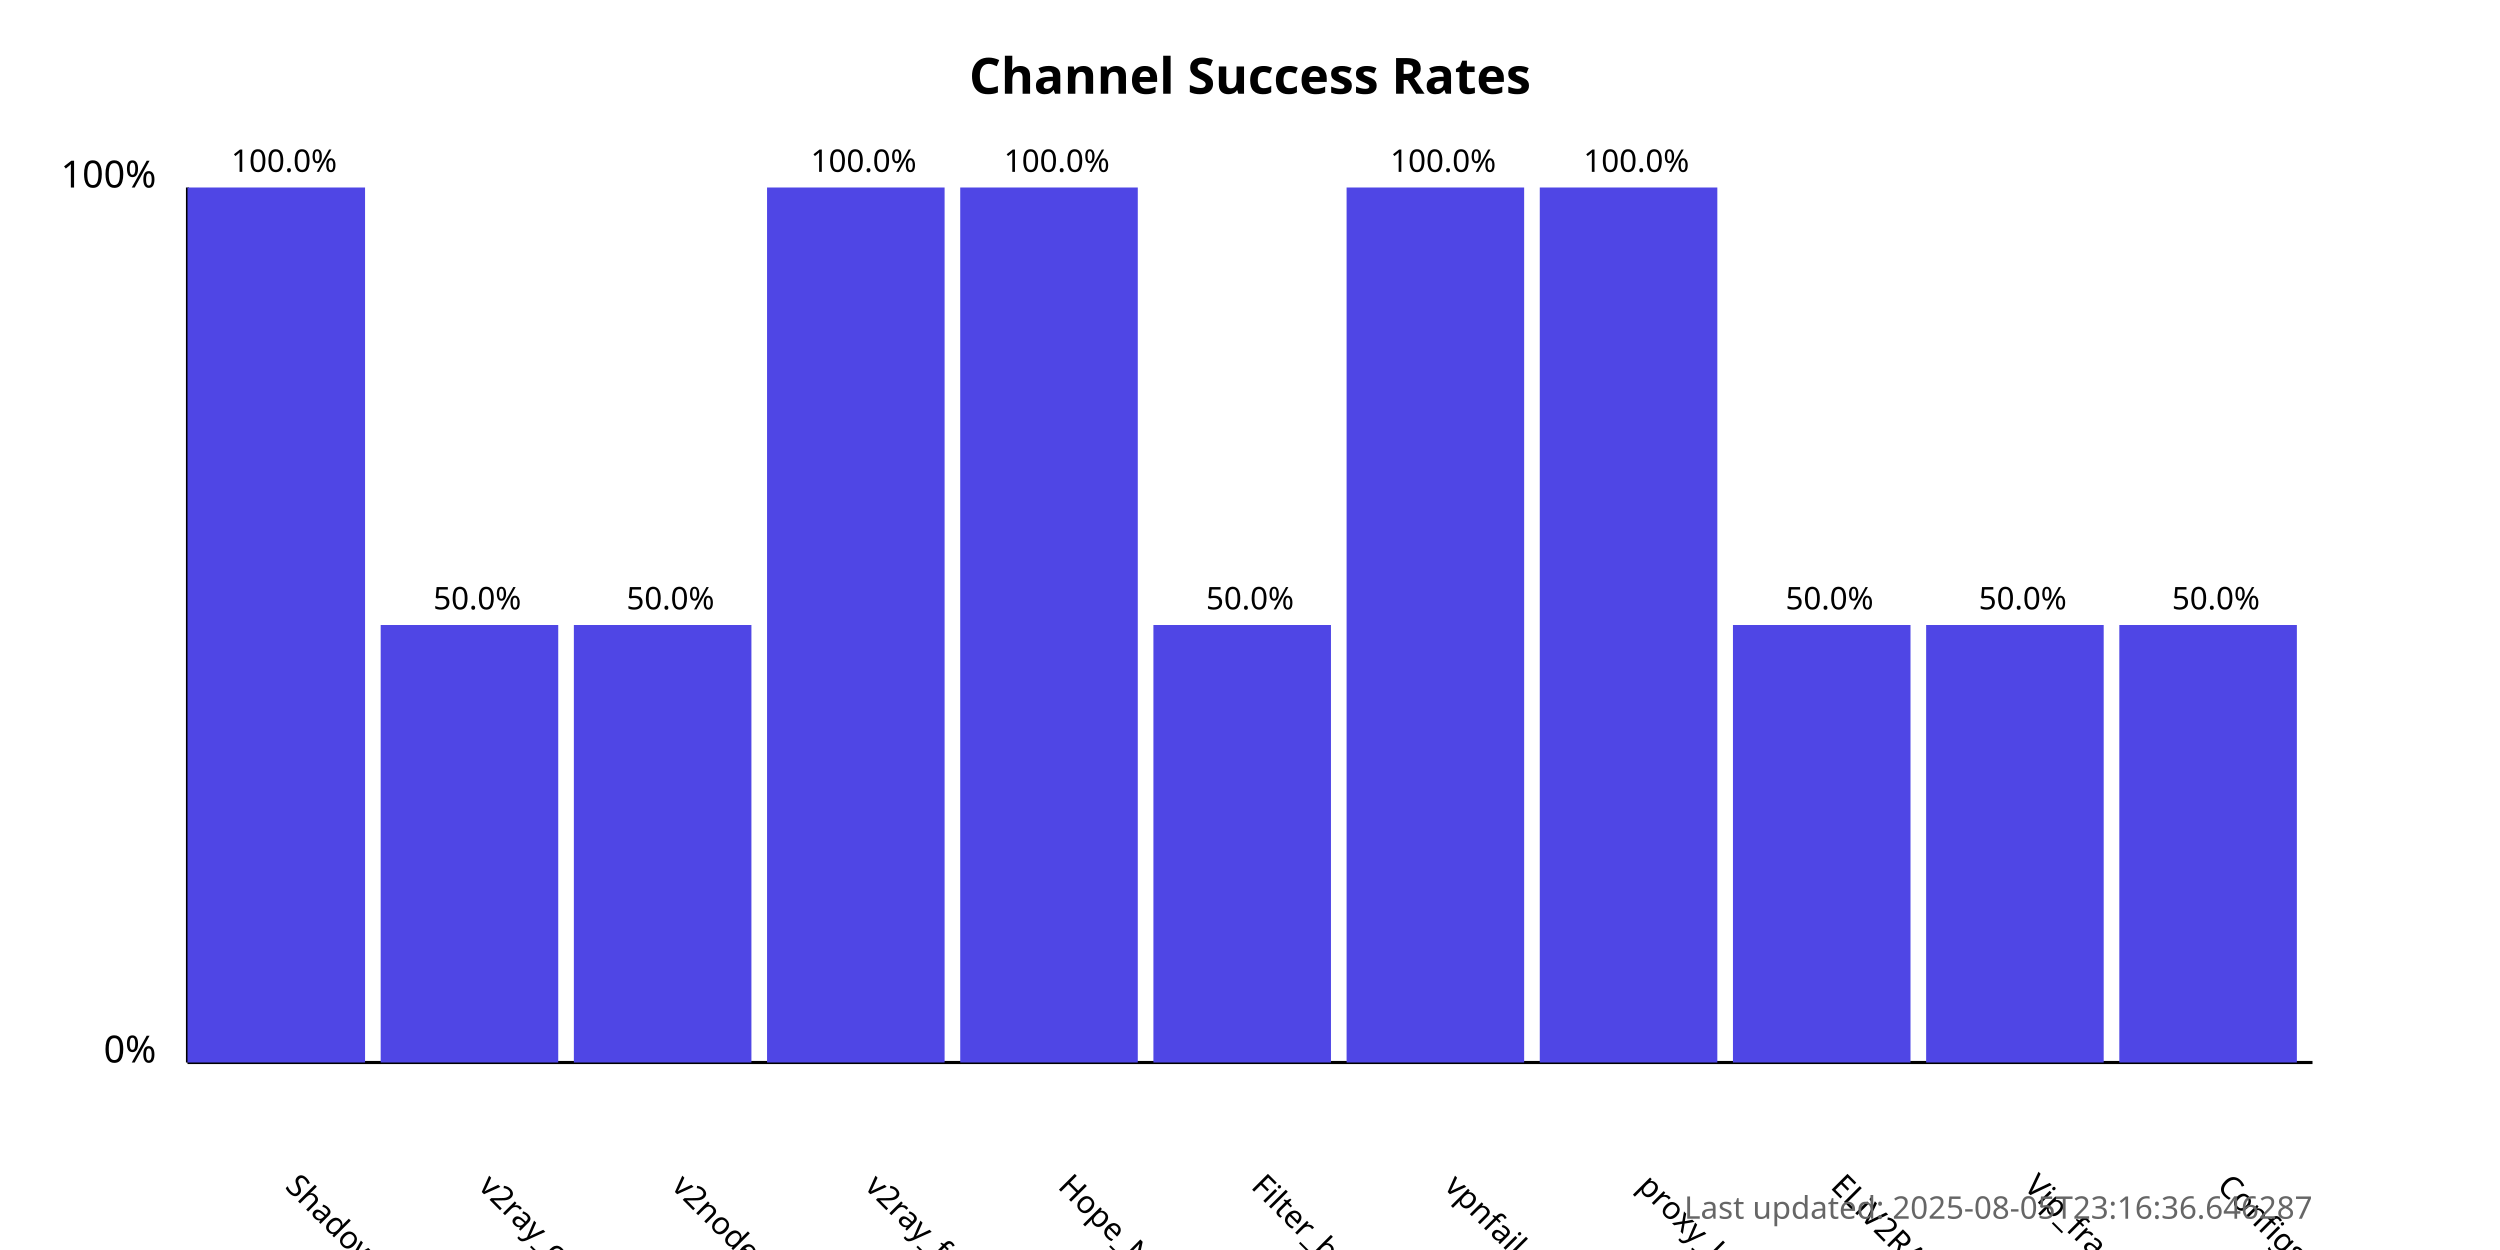
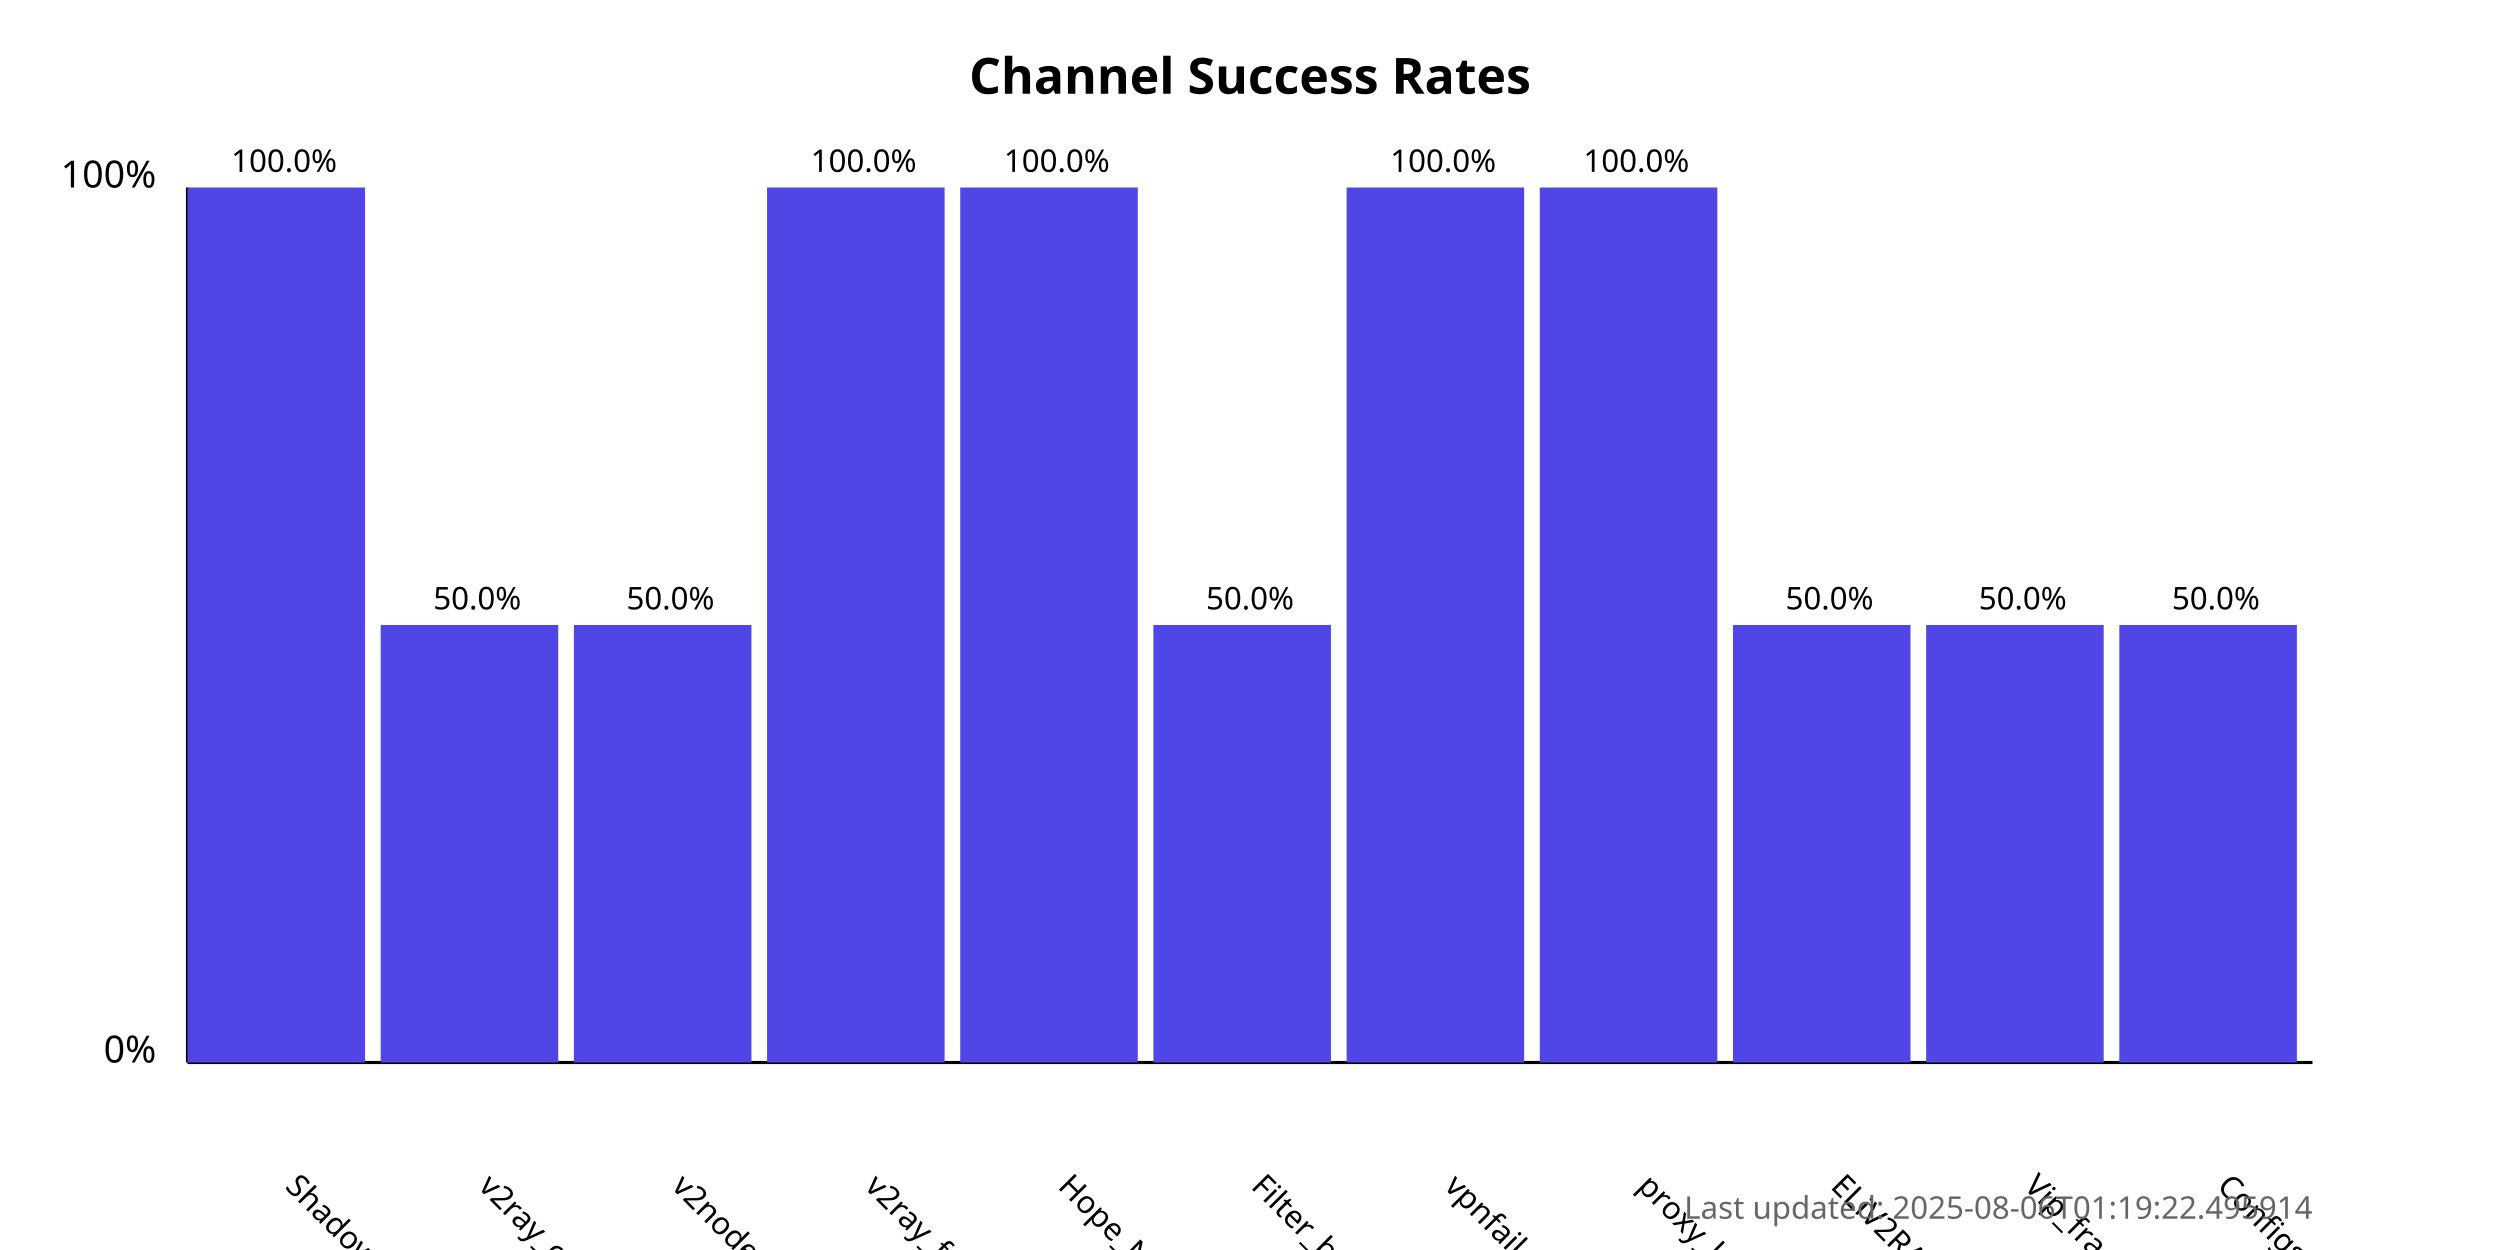
<svg xmlns="http://www.w3.org/2000/svg" width="800" height="400">
  <style>
            .chart-title { font: bold 16px sans-serif; }
            .axis-label { font: 12px sans-serif; }
            .tick-label { font: 10px sans-serif; }
            .bar { fill: #4f46e5; }
            .bar:hover { fill: #6366f1; }
            .timestamp { font: 10px sans-serif; fill: #666; }
        </style>
  <text x="400.0" y="30" text-anchor="middle" class="chart-title">
            Channel Success Rates
        </text>
  <line x1="60" y1="340" x2="60" y2="60" stroke="black" stroke-width="1" />
  <line x1="60" y1="340" x2="740" y2="340" stroke="black" stroke-width="1" />
  <text x="50" y="340" text-anchor="end" class="axis-label">0%</text>
  <text x="50" y="60" text-anchor="end" class="axis-label">100%</text>
  <g>
    <rect x="60" y="60.0" width="56.818" height="280.0" class="bar" />
    <text x="90.909" y="380" transform="rotate(45, 90.90909, 380)" text-anchor="start" class="tick-label">
                ShadowProxy66
            </text>
    <text x="90.909" y="55.0" text-anchor="middle" class="tick-label">
                100.0%
            </text>
  </g>
  <g>
    <rect x="121.818" y="200.0" width="56.818" height="140.0" class="bar" />
    <text x="152.727" y="380" transform="rotate(45, 152.7273, 380)" text-anchor="start" class="tick-label">
                v2ray_configs_pool
            </text>
    <text x="152.727" y="195.0" text-anchor="middle" class="tick-label">
                50.0%
            </text>
  </g>
  <g>
    <rect x="183.636" y="200.0" width="56.818" height="140.0" class="bar" />
    <text x="214.545" y="380" transform="rotate(45, 214.5455, 380)" text-anchor="start" class="tick-label">
                v2nodes
            </text>
    <text x="214.545" y="195.0" text-anchor="middle" class="tick-label">
                50.0%
            </text>
  </g>
  <g>
    <rect x="245.455" y="60.0" width="56.818" height="280.0" class="bar" />
    <text x="276.364" y="380" transform="rotate(45, 276.3636, 380)" text-anchor="start" class="tick-label">
                v2ray_free_conf
            </text>
    <text x="276.364" y="55.0" text-anchor="middle" class="tick-label">
                100.0%
            </text>
  </g>
  <g>
    <rect x="307.273" y="60.0" width="56.818" height="280.0" class="bar" />
    <text x="338.182" y="380" transform="rotate(45, 338.1818, 380)" text-anchor="start" class="tick-label">
                Hope_Net
            </text>
    <text x="338.182" y="55.0" text-anchor="middle" class="tick-label">
                100.0%
            </text>
  </g>
  <g>
    <rect x="369.091" y="200.0" width="56.818" height="140.0" class="bar" />
    <text x="400.0" y="380" transform="rotate(45, 400.0, 380)" text-anchor="start" class="tick-label">
                Filter_breaker
            </text>
    <text x="400.0" y="195.0" text-anchor="middle" class="tick-label">
                50.0%
            </text>
  </g>
  <g>
    <rect x="430.909" y="60.0" width="56.818" height="280.0" class="bar" />
    <text x="461.818" y="380" transform="rotate(45, 461.8182, 380)" text-anchor="start" class="tick-label">
                vpnfail_vless
            </text>
    <text x="461.818" y="55.0" text-anchor="middle" class="tick-label">
                100.0%
            </text>
  </g>
  <g>
    <rect x="492.727" y="60.0" width="56.818" height="280.0" class="bar" />
    <text x="523.636" y="380" transform="rotate(45, 523.6364, 380)" text-anchor="start" class="tick-label">
                proxy_kafee
            </text>
    <text x="523.636" y="55.0" text-anchor="middle" class="tick-label">
                100.0%
            </text>
  </g>
  <g>
    <rect x="554.545" y="200.0" width="56.818" height="140.0" class="bar" />
    <text x="585.455" y="380" transform="rotate(45, 585.4545, 380)" text-anchor="start" class="tick-label">
                ELiV2RAY
            </text>
    <text x="585.455" y="195.0" text-anchor="middle" class="tick-label">
                50.0%
            </text>
  </g>
  <g>
    <rect x="616.364" y="200.0" width="56.818" height="140.0" class="bar" />
    <text x="647.273" y="380" transform="rotate(45, 647.2727, 380)" text-anchor="start" class="tick-label">
                Vip_fragment_v2ray
            </text>
    <text x="647.273" y="195.0" text-anchor="middle" class="tick-label">
                50.0%
            </text>
  </g>
  <g>
    <rect x="678.182" y="200.0" width="56.818" height="140.0" class="bar" />
    <text x="709.091" y="380" transform="rotate(45, 709.0909, 380)" text-anchor="start" class="tick-label">
                ConfigsHubPlus
            </text>
    <text x="709.091" y="195.0" text-anchor="middle" class="tick-label">
                50.0%
            </text>
  </g>
  <text x="740" y="390" text-anchor="end" class="timestamp">
-             Last updated: 2025-08-05T23:16:36.646287
+             Last updated: 2025-08-06T01:19:22.495914
        </text>
</svg>
